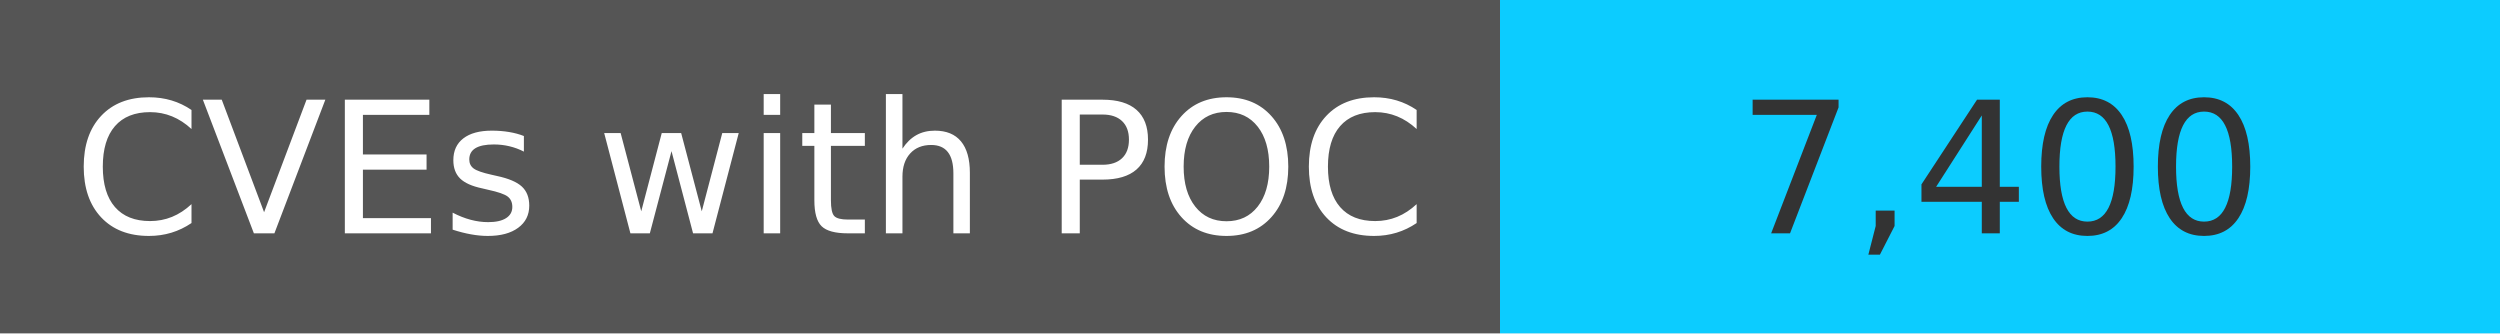
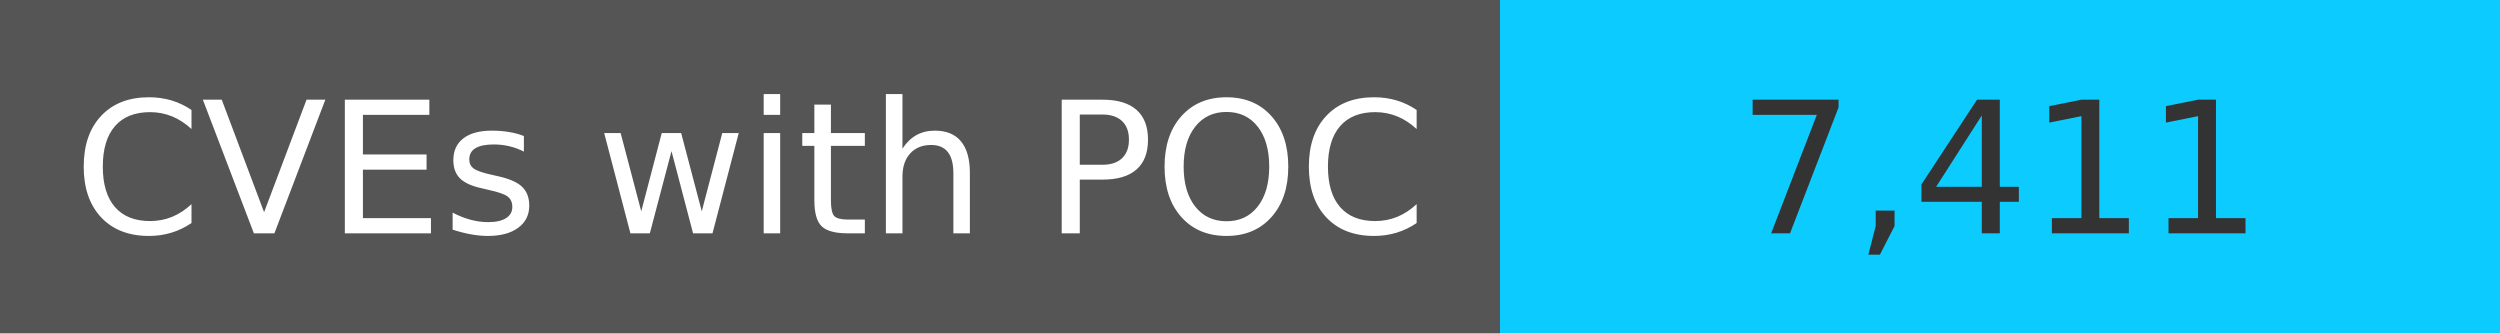
<svg xmlns="http://www.w3.org/2000/svg" width="150" height="20" role="img">
  <linearGradient id="s" x2="0" y2="100%">
    <stop offset="0" stop-color="#bbb" stop-opacity=".1" />
    <stop offset="1" stop-opacity=".1" />
  </linearGradient>
  <g>
    <rect width="90" height="20" fill="#555" />
    <rect x="90" width="267" height="20" fill="#0cccff" />
  </g>
  <g fill="#fff" text-anchor="middle" font-family="Verdana,Geneva,DejaVu Sans,sans-serif" text-rendering="geometricPrecision" font-size="110">
    <text x="450" y="140" transform="scale(.1)" fill="#fff">
            CVEs with POC
        </text>
    <text x="1200" y="140" transform="scale(.1)" fill="#333">
-             7,400
+             7,411
        </text>
  </g>
</svg>
